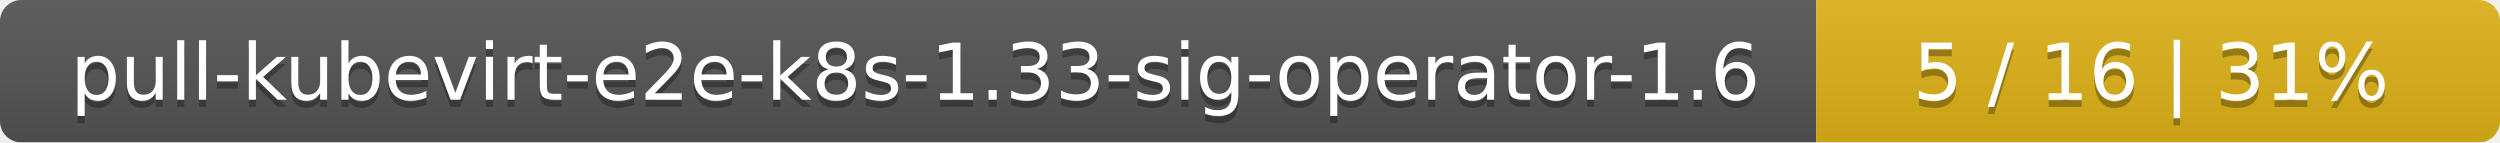
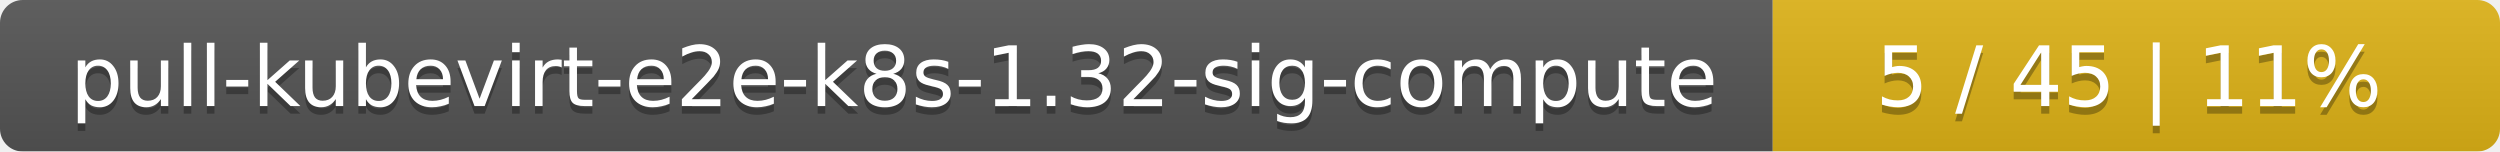
- <svg xmlns="http://www.w3.org/2000/svg" width="351" height="20">
+ <svg xmlns="http://www.w3.org/2000/svg" width="330" height="20">
  <linearGradient id="smooth" x2="0" y2="100%">
    <stop offset="0" stop-color="#bbb" stop-opacity=".1" />
    <stop offset="1" stop-opacity=".1" />
  </linearGradient>
  <mask id="round">
-     <rect width="351" height="20" rx="3" fill="#fff" />
+     <rect width="330" height="20" rx="3" fill="#fff" />
  </mask>
  <g mask="url(#round)">
-     <rect width="255" height="20" fill="#555" />
-     <rect x="255" width="96" height="20" fill="#dfb317" />
-     <rect width="351" height="20" fill="url(#smooth)" />
+     <rect width="234" height="20" fill="#555" />
+     <rect x="234" width="96" height="20" fill="#dfb317" />
+     <rect width="330" height="20" fill="url(#smooth)" />
  </g>
  <g fill="#fff" text-anchor="middle" font-family="DejaVu Sans,Verdana,Geneva,sans-serif" font-size="11">
-     <text x="128.5" y="15" fill="#010101" fill-opacity=".3">pull-kubevirt-e2e-k8s-1.33-sig-operator-1.6</text>
-     <text x="128.5" y="14">pull-kubevirt-e2e-k8s-1.33-sig-operator-1.6</text>
-     <text x="302" y="15" fill="#010101" fill-opacity=".3">5 / 16    |    31%</text>
-     <text x="302" y="14">5 / 16    |    31%</text>
+     <text x="118" y="15" fill="#010101" fill-opacity=".3">pull-kubevirt-e2e-k8s-1.32-sig-compute</text>
+     <text x="118" y="14">pull-kubevirt-e2e-k8s-1.32-sig-compute</text>
+     <text x="281" y="15" fill="#010101" fill-opacity=".3">5 / 45    |    11%</text>
+     <text x="281" y="14">5 / 45    |    11%</text>
  </g>
</svg>
